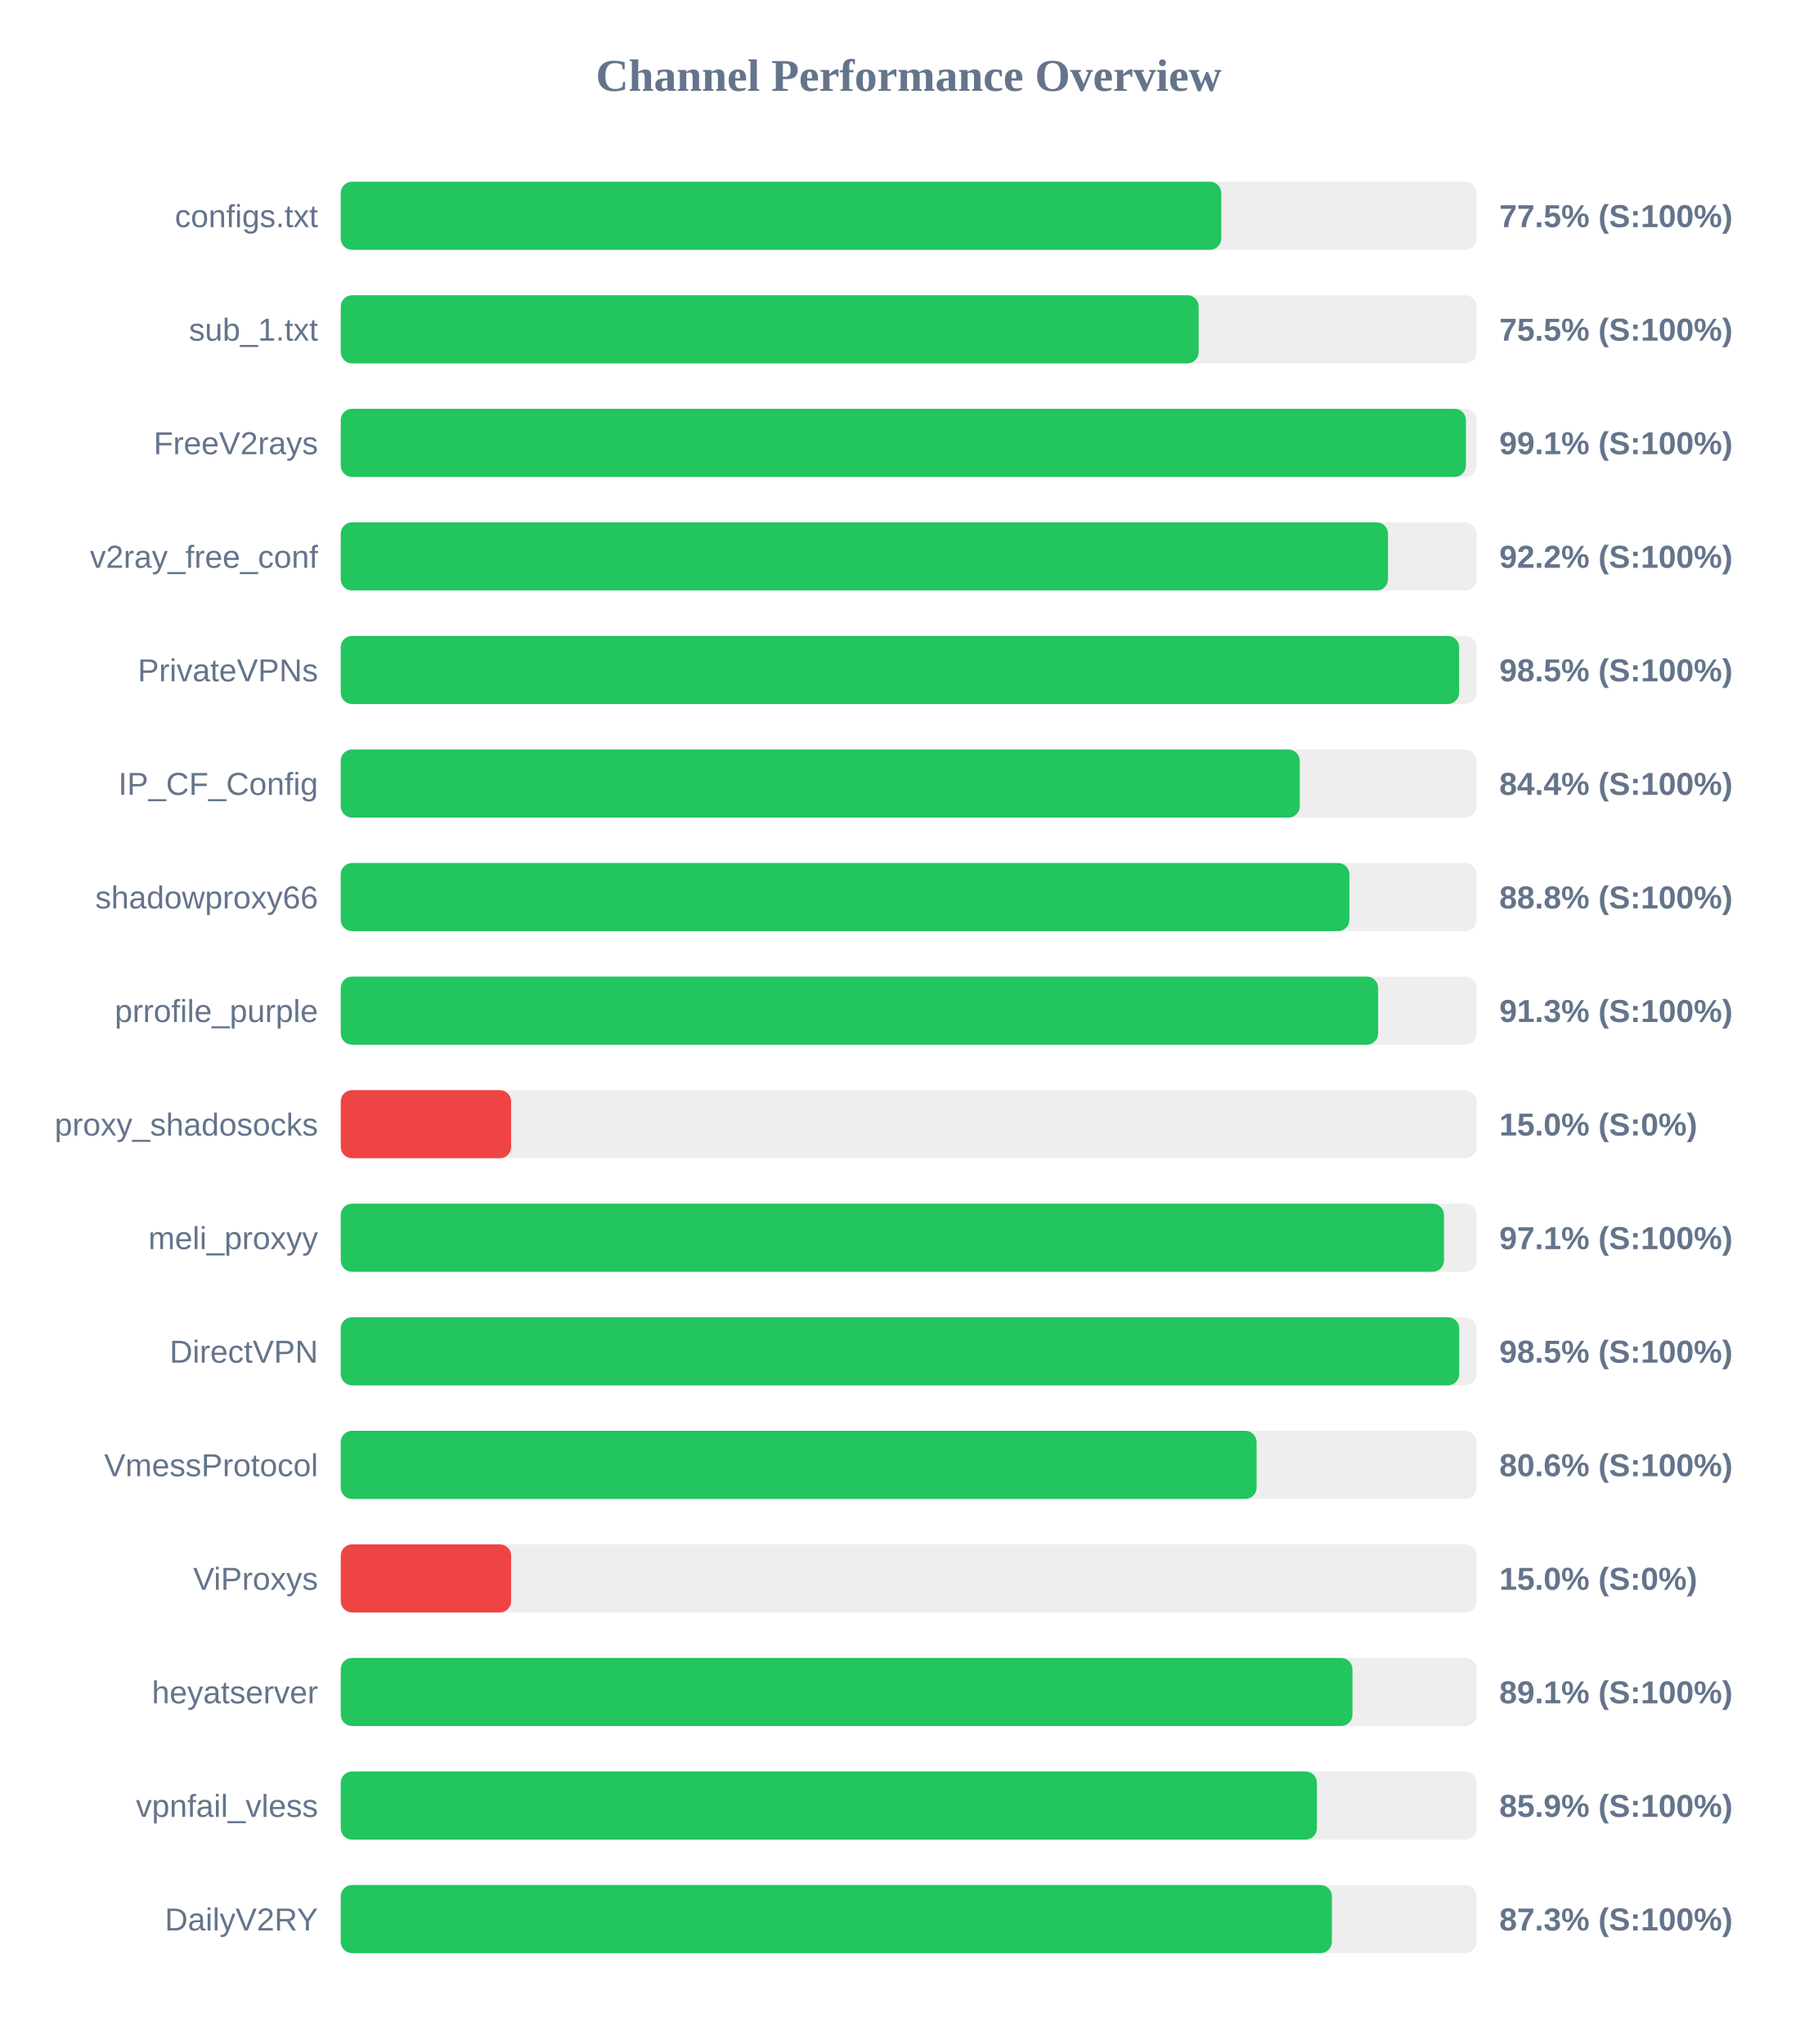
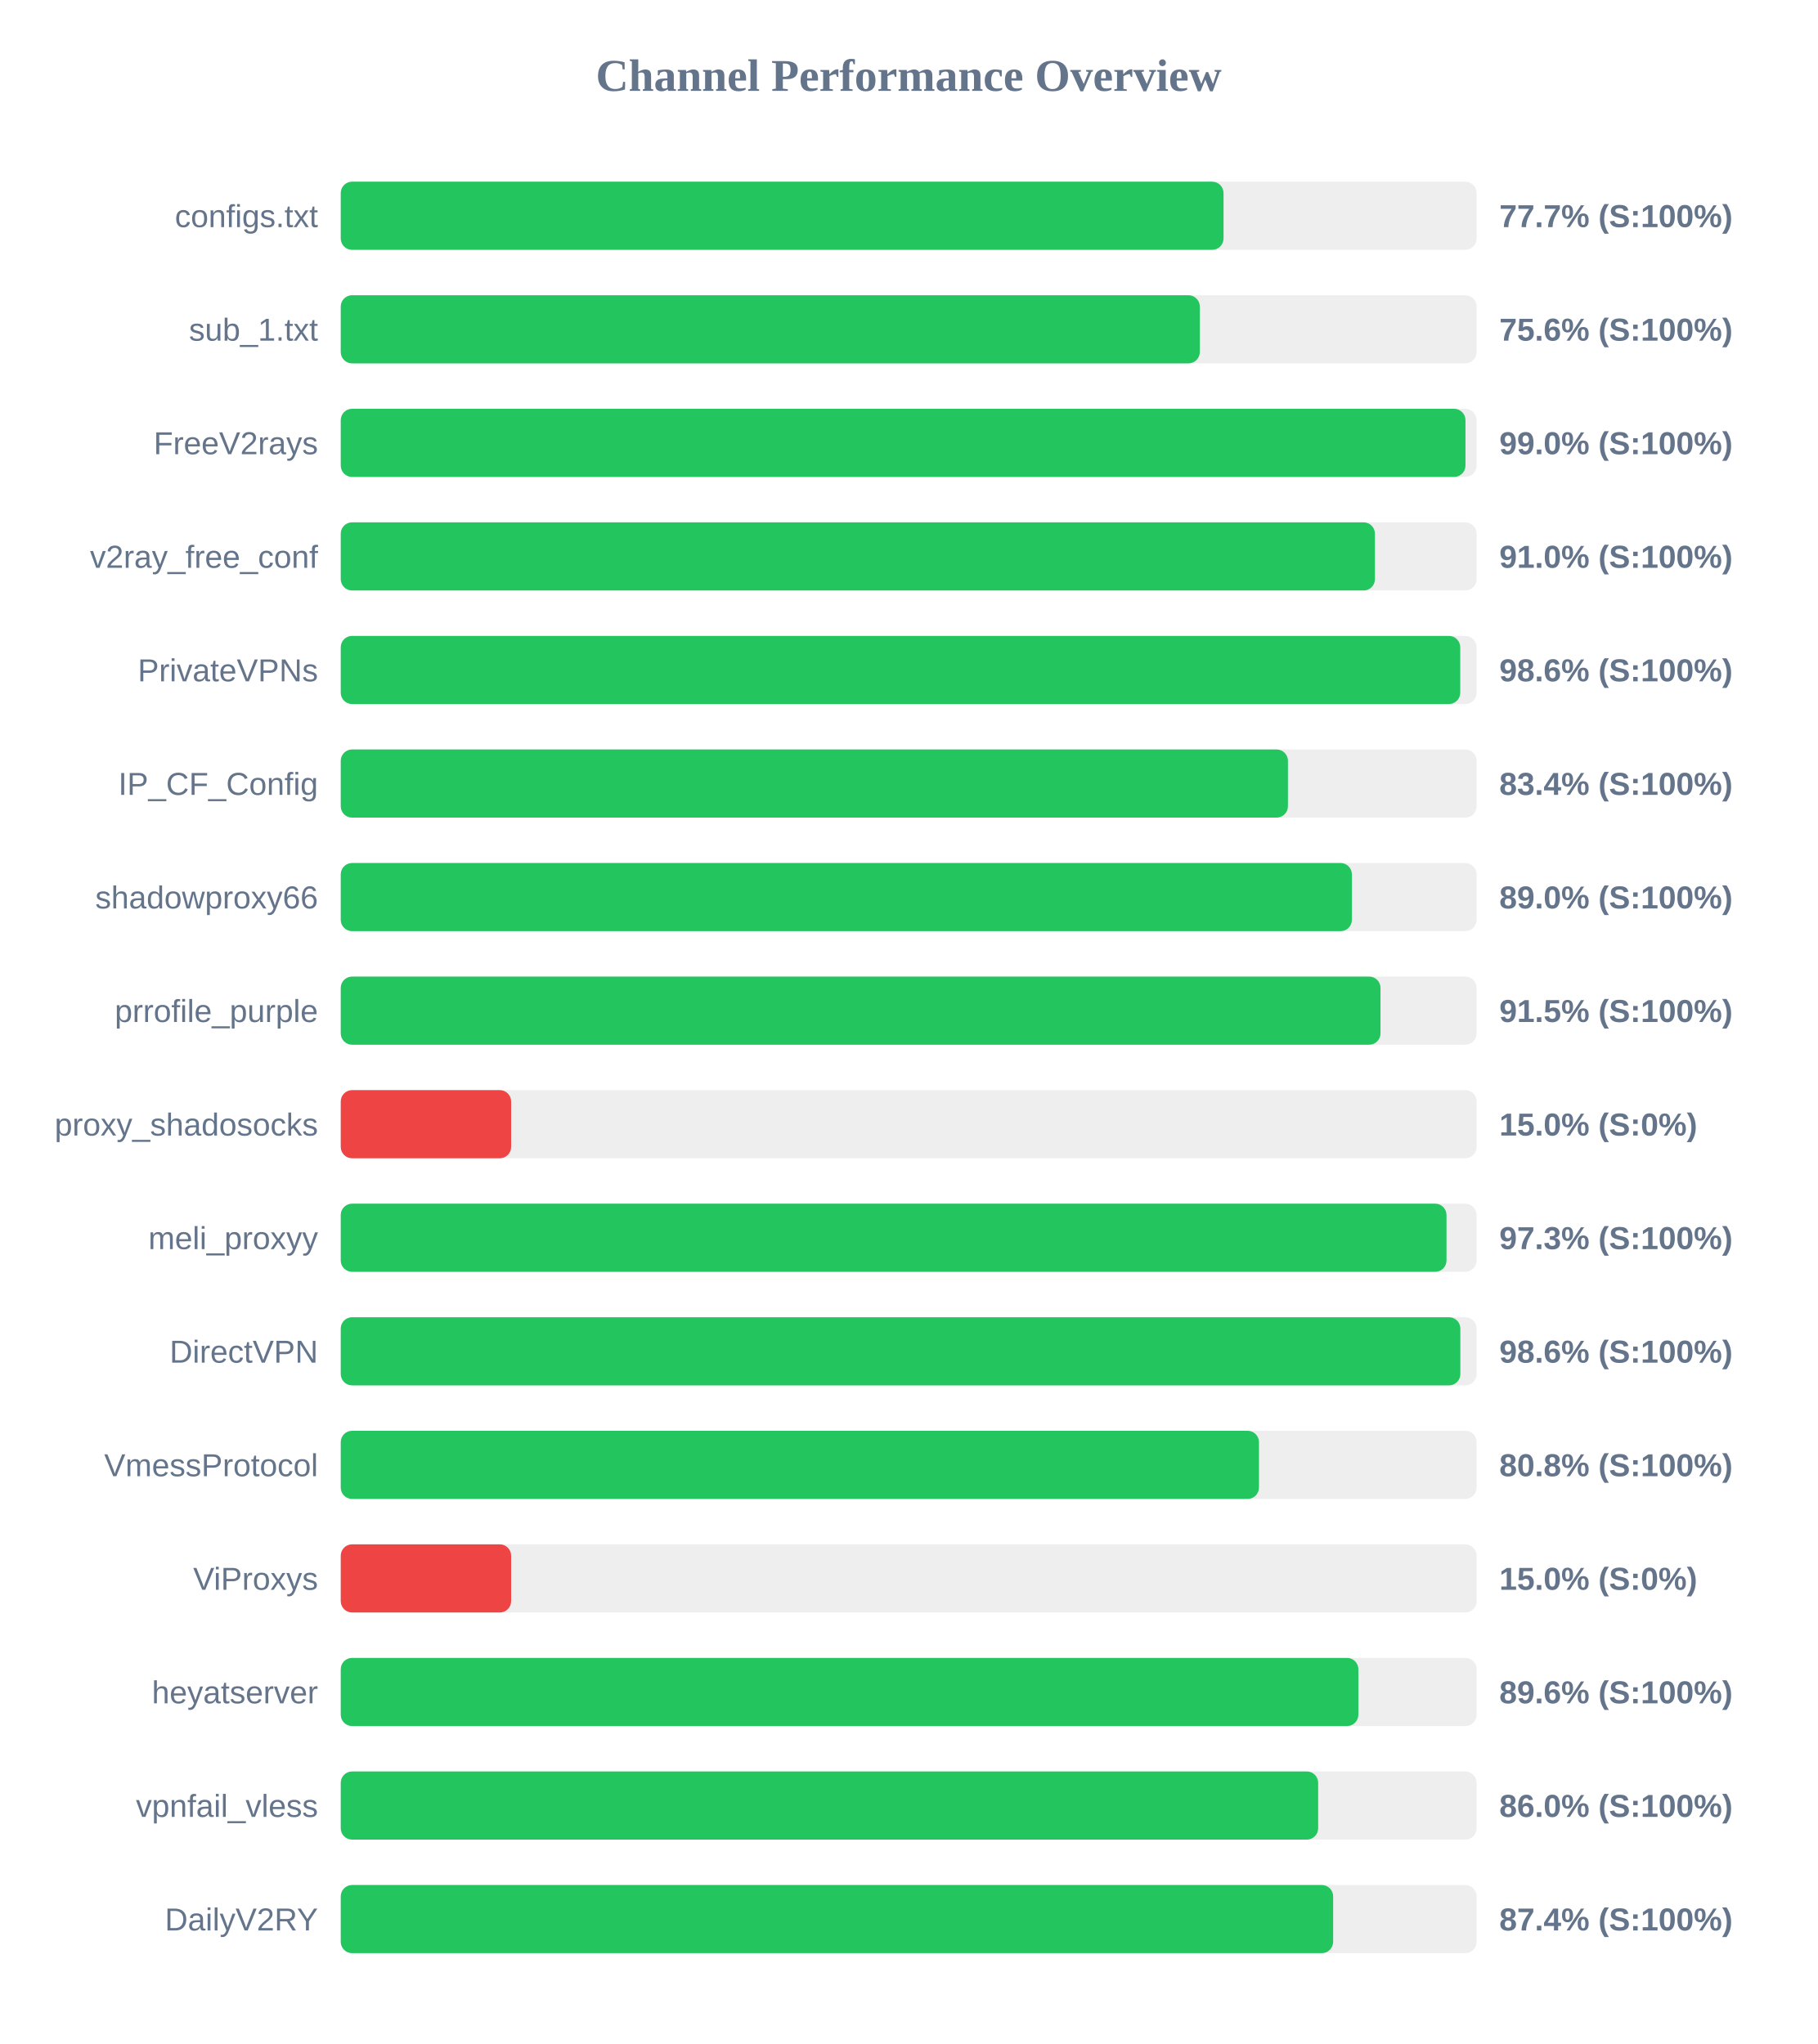
<svg xmlns="http://www.w3.org/2000/svg" width="800" height="900" version="1.1">
  <style>
        .row { font: 14px Arial; fill: #64748b; }
        .score { font: bold 14px Arial; fill: #64748b; }
    </style>
  <text x="400" y="40" text-anchor="middle" font-size="20px" font-weight="bold" fill="#64748b">Channel Performance Overview</text>
  <rect x="150" y="80" width="500" height="30" fill="#eee" rx="5" />
-   <rect x="150" y="80" width="387.6" height="30" fill="#22c55e" rx="5" />
+   <rect x="150" y="80" width="388.6" height="30" fill="#22c55e" rx="5" />
  <text x="140" y="100" text-anchor="end" class="row">configs.txt</text>
-   <text x="660" y="100" text-anchor="start" class="score">77.5% (S:100%)</text>
+   <text x="660" y="100" text-anchor="start" class="score">77.7% (S:100%)</text>
  <rect x="150" y="130" width="500" height="30" fill="#eee" rx="5" />
-   <rect x="150" y="130" width="377.65" height="30" fill="#22c55e" rx="5" />
+   <rect x="150" y="130" width="378.15" height="30" fill="#22c55e" rx="5" />
  <text x="140" y="150" text-anchor="end" class="row">sub_1.txt</text>
-   <text x="660" y="150" text-anchor="start" class="score">75.5% (S:100%)</text>
+   <text x="660" y="150" text-anchor="start" class="score">75.6% (S:100%)</text>
  <rect x="150" y="180" width="500" height="30" fill="#eee" rx="5" />
-   <rect x="150" y="180" width="495.3" height="30" fill="#22c55e" rx="5" />
+   <rect x="150" y="180" width="495.1" height="30" fill="#22c55e" rx="5" />
  <text x="140" y="200" text-anchor="end" class="row">FreeV2rays</text>
-   <text x="660" y="200" text-anchor="start" class="score">99.1% (S:100%)</text>
+   <text x="660" y="200" text-anchor="start" class="score">99.0% (S:100%)</text>
  <rect x="150" y="230" width="500" height="30" fill="#eee" rx="5" />
-   <rect x="150" y="230" width="461.0" height="30" fill="#22c55e" rx="5" />
+   <rect x="150" y="230" width="455.25" height="30" fill="#22c55e" rx="5" />
  <text x="140" y="250" text-anchor="end" class="row">v2ray_free_conf</text>
-   <text x="660" y="250" text-anchor="start" class="score">92.2% (S:100%)</text>
+   <text x="660" y="250" text-anchor="start" class="score">91.0% (S:100%)</text>
  <rect x="150" y="280" width="500" height="30" fill="#eee" rx="5" />
-   <rect x="150" y="280" width="492.3" height="30" fill="#22c55e" rx="5" />
+   <rect x="150" y="280" width="492.8" height="30" fill="#22c55e" rx="5" />
  <text x="140" y="300" text-anchor="end" class="row">PrivateVPNs</text>
-   <text x="660" y="300" text-anchor="start" class="score">98.5% (S:100%)</text>
+   <text x="660" y="300" text-anchor="start" class="score">98.6% (S:100%)</text>
  <rect x="150" y="330" width="500" height="30" fill="#eee" rx="5" />
-   <rect x="150" y="330" width="422.15" height="30" fill="#22c55e" rx="5" />
+   <rect x="150" y="330" width="416.95" height="30" fill="#22c55e" rx="5" />
  <text x="140" y="350" text-anchor="end" class="row">IP_CF_Config</text>
-   <text x="660" y="350" text-anchor="start" class="score">84.4% (S:100%)</text>
+   <text x="660" y="350" text-anchor="start" class="score">83.4% (S:100%)</text>
  <rect x="150" y="380" width="500" height="30" fill="#eee" rx="5" />
-   <rect x="150" y="380" width="444.0" height="30" fill="#22c55e" rx="5" />
+   <rect x="150" y="380" width="445.1" height="30" fill="#22c55e" rx="5" />
  <text x="140" y="400" text-anchor="end" class="row">shadowproxy66</text>
-   <text x="660" y="400" text-anchor="start" class="score">88.8% (S:100%)</text>
+   <text x="660" y="400" text-anchor="start" class="score">89.0% (S:100%)</text>
  <rect x="150" y="430" width="500" height="30" fill="#eee" rx="5" />
-   <rect x="150" y="430" width="456.65" height="30" fill="#22c55e" rx="5" />
+   <rect x="150" y="430" width="457.7" height="30" fill="#22c55e" rx="5" />
  <text x="140" y="450" text-anchor="end" class="row">prrofile_purple</text>
-   <text x="660" y="450" text-anchor="start" class="score">91.3% (S:100%)</text>
+   <text x="660" y="450" text-anchor="start" class="score">91.5% (S:100%)</text>
  <rect x="150" y="480" width="500" height="30" fill="#eee" rx="5" />
  <rect x="150" y="480" width="75.0" height="30" fill="#ef4444" rx="5" />
  <text x="140" y="500" text-anchor="end" class="row">proxy_shadosocks</text>
  <text x="660" y="500" text-anchor="start" class="score">15.0% (S:0%)</text>
  <rect x="150" y="530" width="500" height="30" fill="#eee" rx="5" />
-   <rect x="150" y="530" width="485.65" height="30" fill="#22c55e" rx="5" />
+   <rect x="150" y="530" width="486.75" height="30" fill="#22c55e" rx="5" />
  <text x="140" y="550" text-anchor="end" class="row">meli_proxyy</text>
-   <text x="660" y="550" text-anchor="start" class="score">97.1% (S:100%)</text>
+   <text x="660" y="550" text-anchor="start" class="score">97.3% (S:100%)</text>
  <rect x="150" y="580" width="500" height="30" fill="#eee" rx="5" />
-   <rect x="150" y="580" width="492.35" height="30" fill="#22c55e" rx="5" />
+   <rect x="150" y="580" width="492.85" height="30" fill="#22c55e" rx="5" />
  <text x="140" y="600" text-anchor="end" class="row">DirectVPN</text>
-   <text x="660" y="600" text-anchor="start" class="score">98.5% (S:100%)</text>
+   <text x="660" y="600" text-anchor="start" class="score">98.6% (S:100%)</text>
  <rect x="150" y="630" width="500" height="30" fill="#eee" rx="5" />
-   <rect x="150" y="630" width="403.15" height="30" fill="#22c55e" rx="5" />
+   <rect x="150" y="630" width="404.2" height="30" fill="#22c55e" rx="5" />
  <text x="140" y="650" text-anchor="end" class="row">VmessProtocol</text>
-   <text x="660" y="650" text-anchor="start" class="score">80.6% (S:100%)</text>
+   <text x="660" y="650" text-anchor="start" class="score">80.8% (S:100%)</text>
  <rect x="150" y="680" width="500" height="30" fill="#eee" rx="5" />
  <rect x="150" y="680" width="75.0" height="30" fill="#ef4444" rx="5" />
  <text x="140" y="700" text-anchor="end" class="row">ViProxys</text>
  <text x="660" y="700" text-anchor="start" class="score">15.0% (S:0%)</text>
  <rect x="150" y="730" width="500" height="30" fill="#eee" rx="5" />
-   <rect x="150" y="730" width="445.35" height="30" fill="#22c55e" rx="5" />
+   <rect x="150" y="730" width="447.95" height="30" fill="#22c55e" rx="5" />
  <text x="140" y="750" text-anchor="end" class="row">heyatserver</text>
-   <text x="660" y="750" text-anchor="start" class="score">89.1% (S:100%)</text>
+   <text x="660" y="750" text-anchor="start" class="score">89.6% (S:100%)</text>
  <rect x="150" y="780" width="500" height="30" fill="#eee" rx="5" />
-   <rect x="150" y="780" width="429.7" height="30" fill="#22c55e" rx="5" />
+   <rect x="150" y="780" width="430.25" height="30" fill="#22c55e" rx="5" />
  <text x="140" y="800" text-anchor="end" class="row">vpnfail_vless</text>
-   <text x="660" y="800" text-anchor="start" class="score">85.9% (S:100%)</text>
+   <text x="660" y="800" text-anchor="start" class="score">86.0% (S:100%)</text>
  <rect x="150" y="830" width="500" height="30" fill="#eee" rx="5" />
-   <rect x="150" y="830" width="436.3" height="30" fill="#22c55e" rx="5" />
+   <rect x="150" y="830" width="436.85" height="30" fill="#22c55e" rx="5" />
  <text x="140" y="850" text-anchor="end" class="row">DailyV2RY</text>
-   <text x="660" y="850" text-anchor="start" class="score">87.3% (S:100%)</text>
+   <text x="660" y="850" text-anchor="start" class="score">87.4% (S:100%)</text>
</svg>
